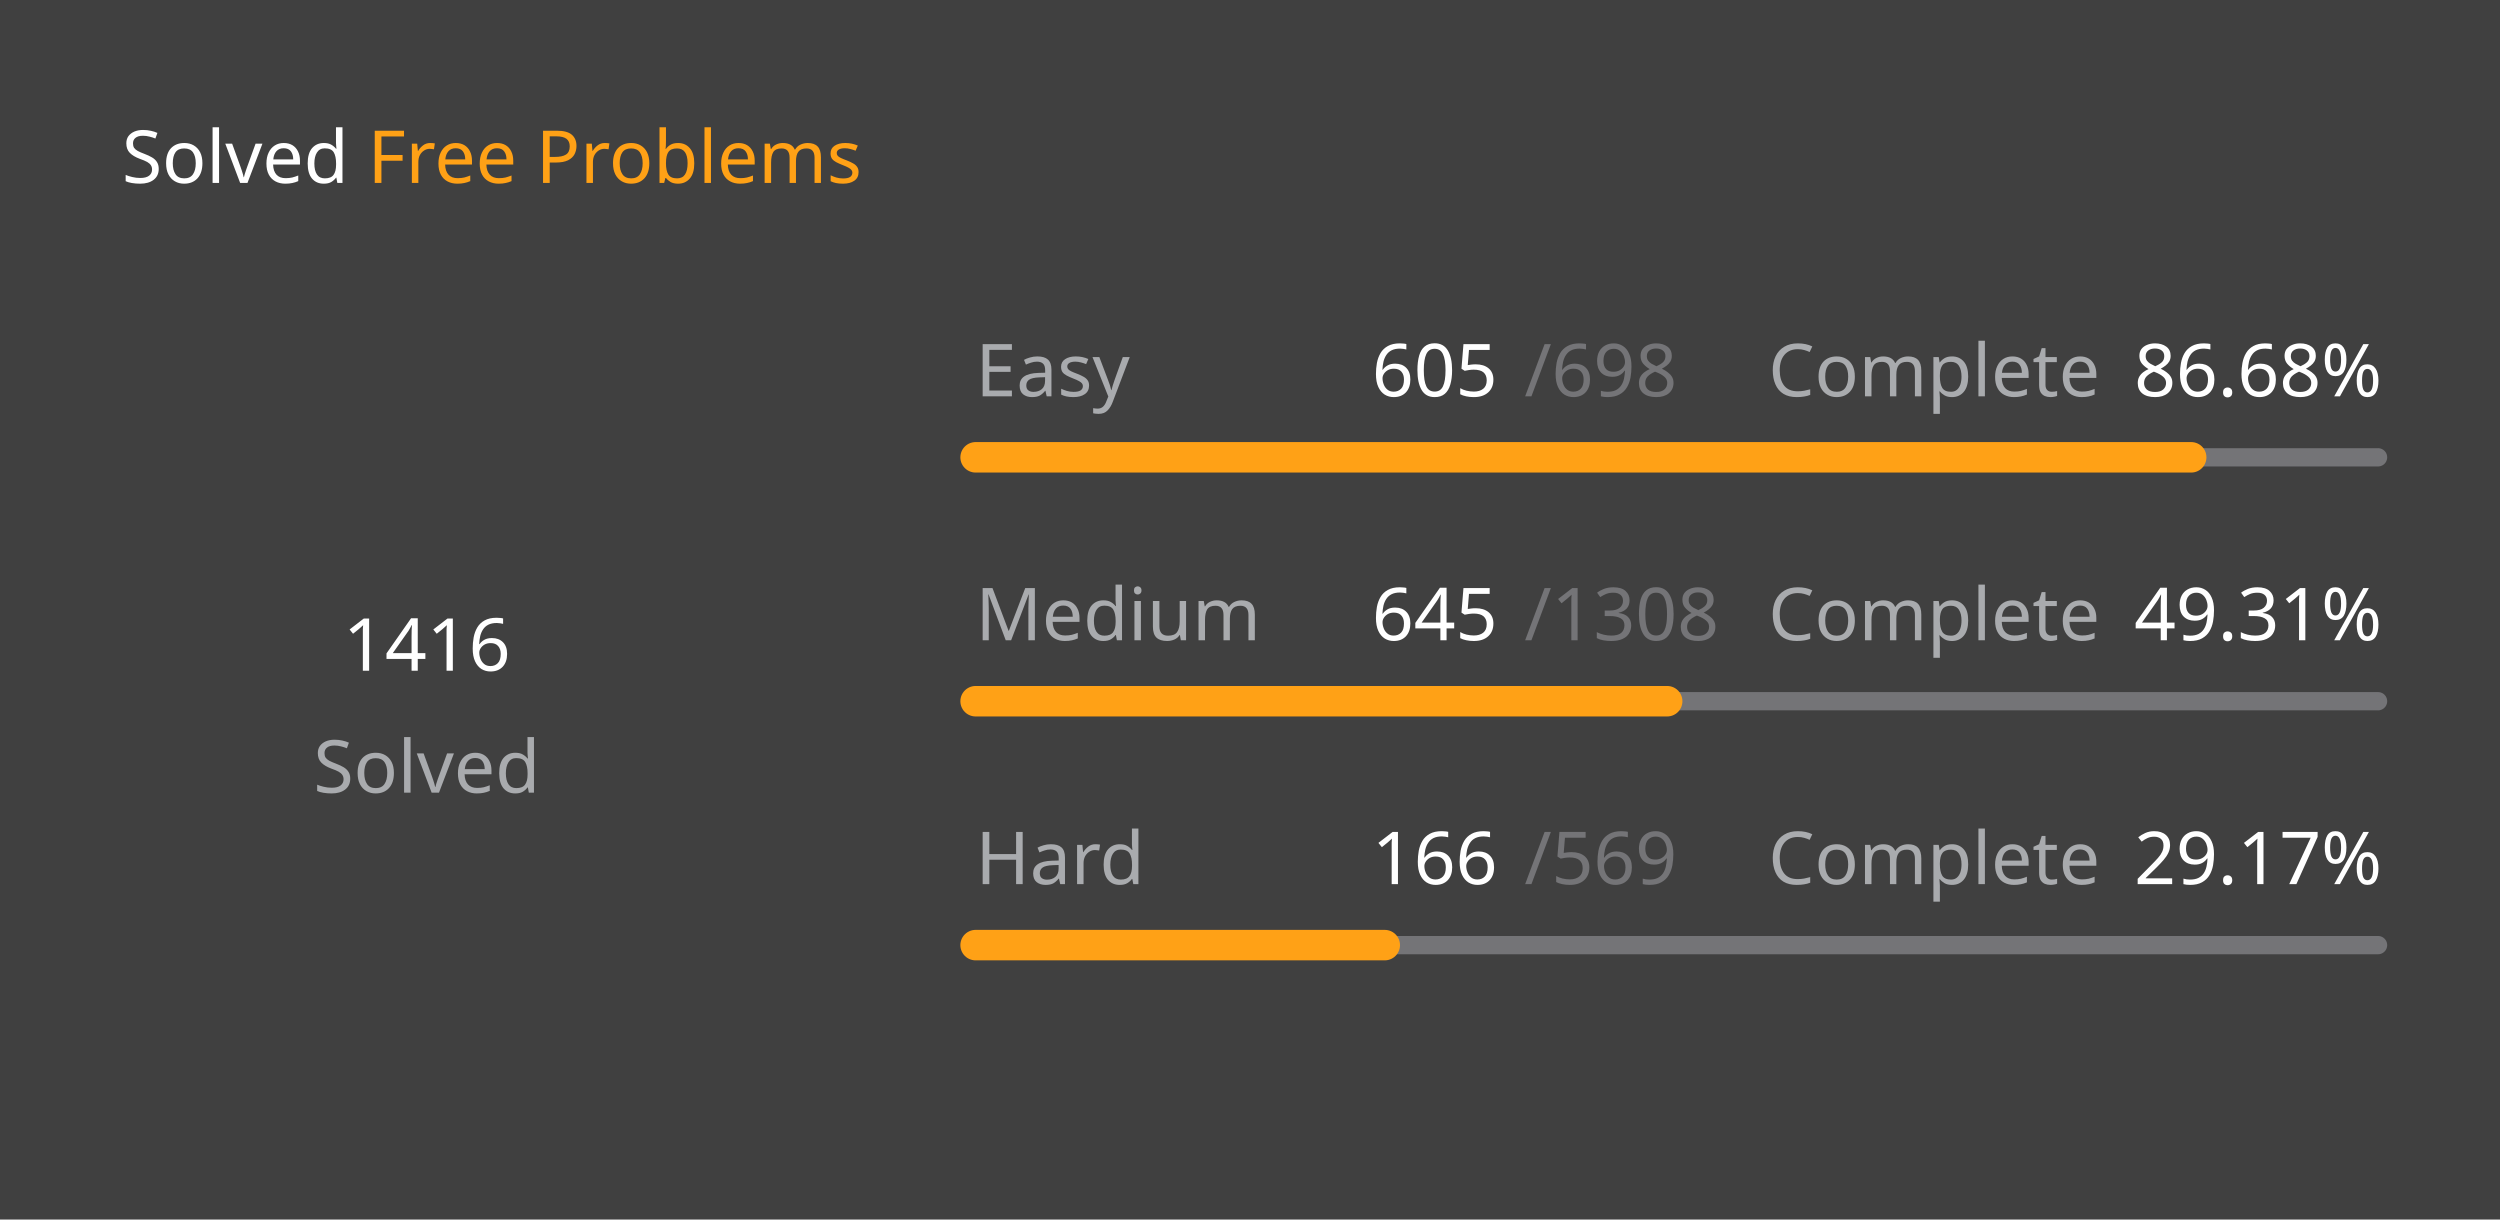
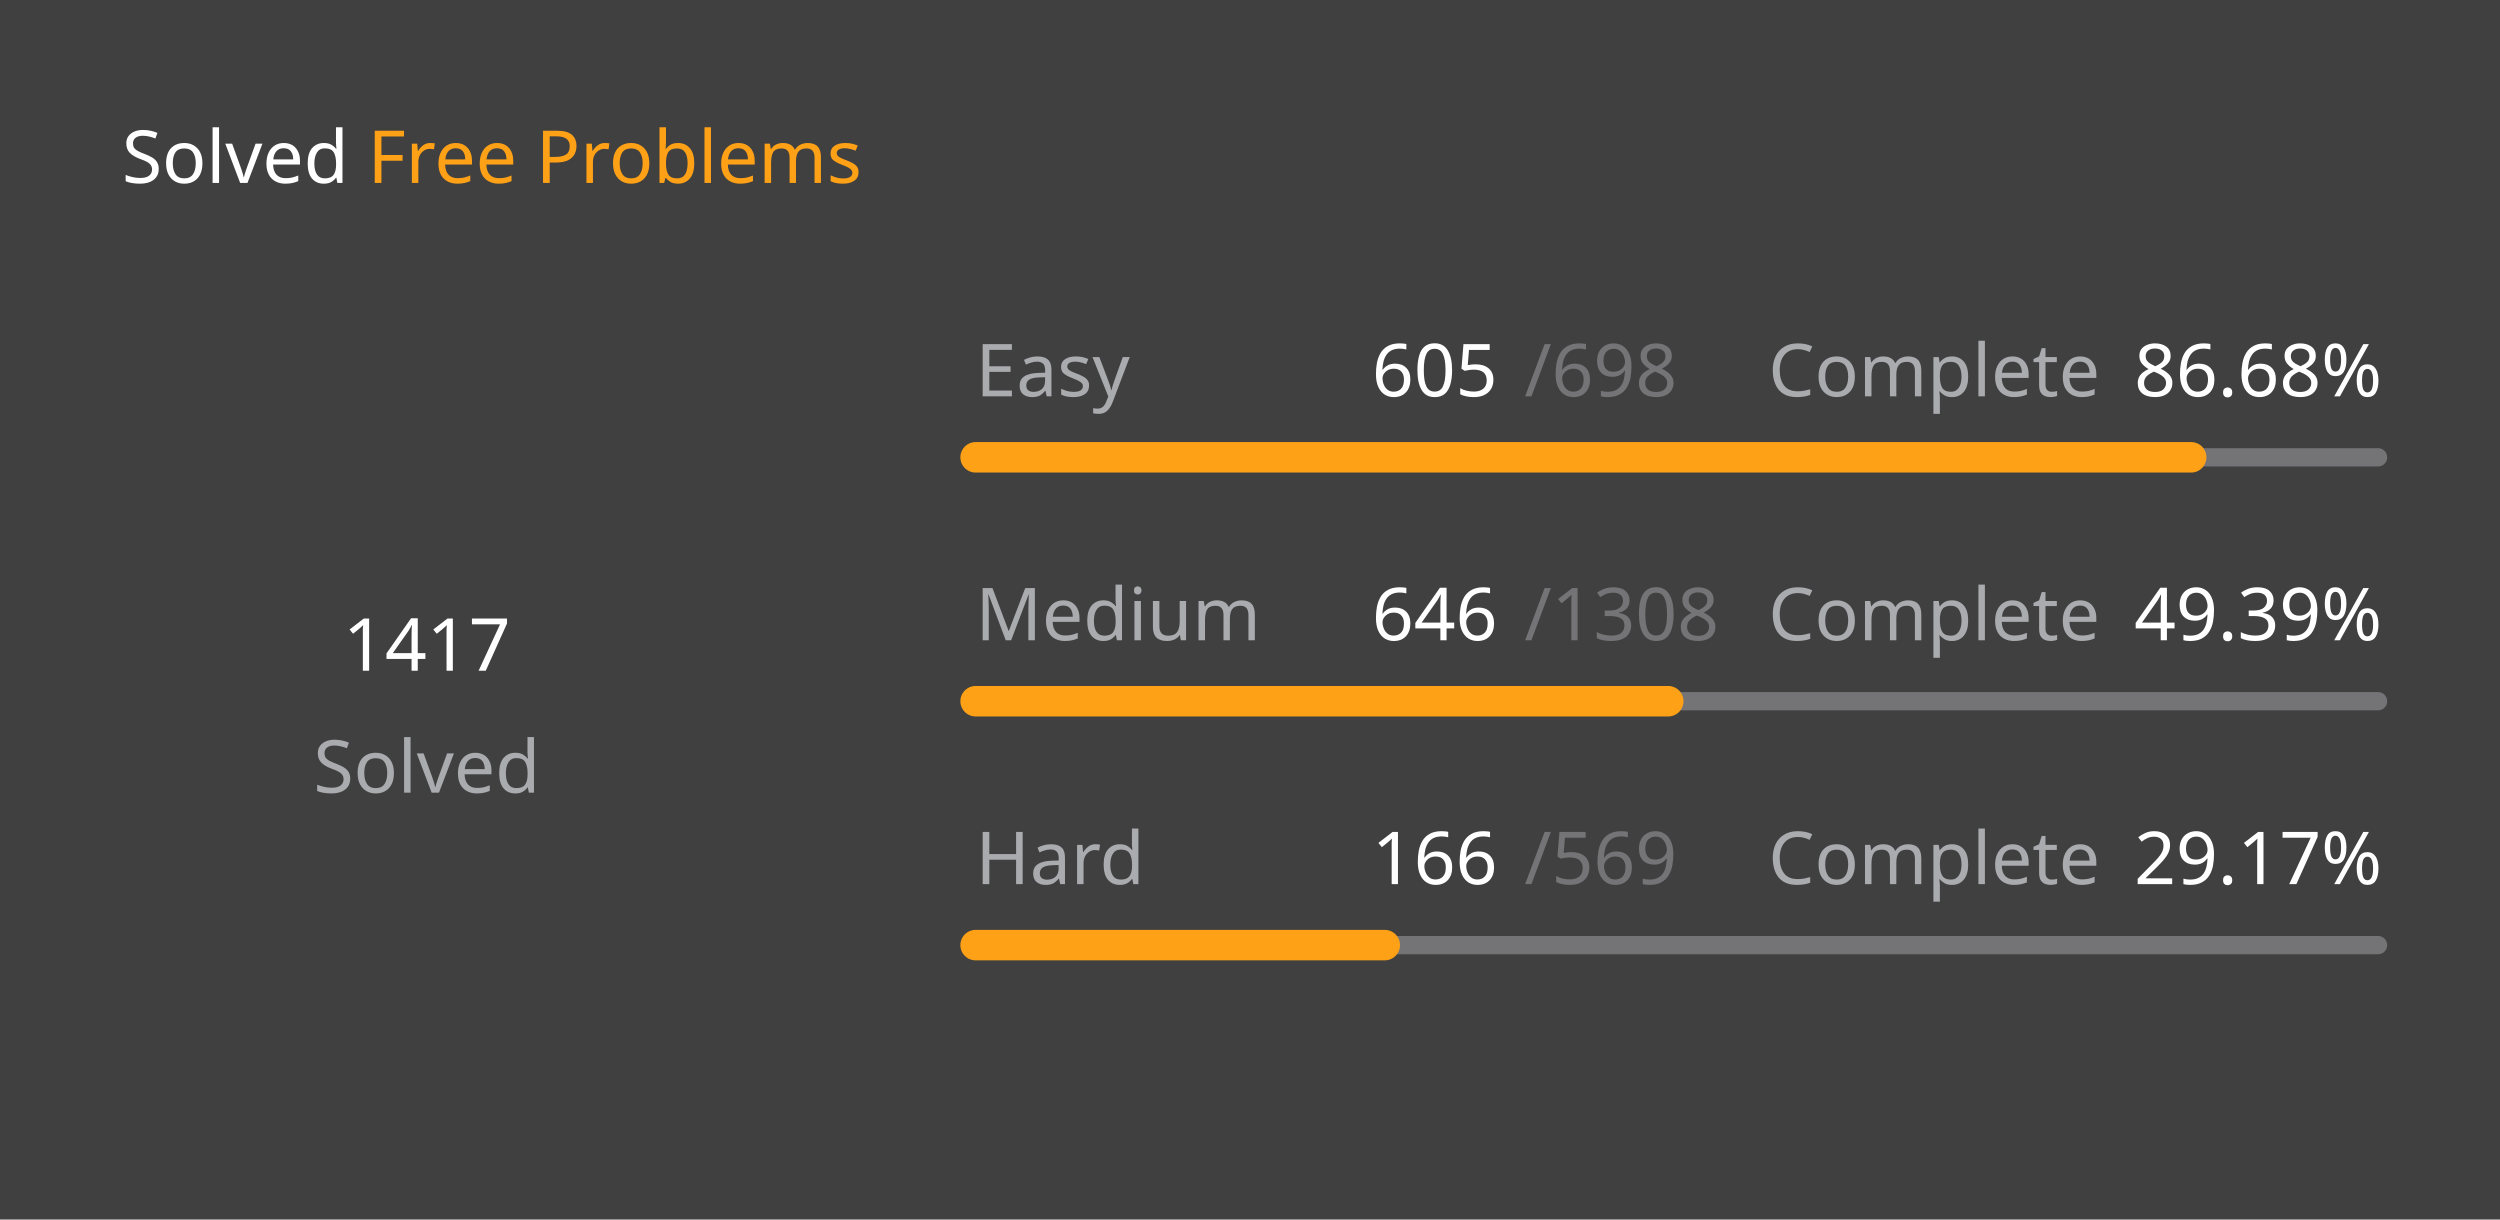
<svg xmlns="http://www.w3.org/2000/svg" version="1.1" height="200" width="410" viewBox="0 0 410 200">
  <style>*{font-family: "Segoe UI", Tahoma, Geneva, Verdana, sans-serif;}</style>
  <style>.title{font-weight: 500;font-size: 1rem;}</style>
  <style>.rotate-90{transform: rotate(-90deg);transform-origin: center;transform-box: fill-box;}</style>
  <style>.state{font-size: .75rem;}</style>
  <style>.light{color: #ffffff;fill: #ffffff;}</style>
  <style>.light-gray{color: #eff2f699;fill: #eff2f699;}</style>
  <style>.dark-gray{color: #ebebf54d;fill: #ebebf54d;}</style>
  <style>.gray{color: #747474;fill: #747474;}</style>
  <style>.orange{color: #ffa116;fill: #ffa116;}</style>
  <style>.background{color: #404040;fill: #404040;}</style>
  <rect fill="#404040" x="0" y="0" width="410" height="200" rx="0.5rem" />
  <g text-anchor="start" text-decoration="1" class="title">
    <text x="20" y="30">
      <tspan class="light">Solved</tspan>
      <tspan class="orange">Free Problems</tspan>
    </text>
  </g>
  <g class="rotate-90">
    <circle fill="none" cx="70" cy="110" r="46" stroke="#747474" stroke-width="3" stroke-linecap="round" />
-     <circle fill="none" cx="70" cy="110" r="46" stroke="#ffa116" stroke-width="5" stroke-linecap="round" stroke-dasharray="158.937 130.09" stroke-dashoffset="0" data-difficult="ALL" />
+     <circle fill="none" cx="70" cy="110" r="46" stroke="#ffa116" stroke-width="5" stroke-linecap="round" stroke-dasharray="159.049 129.978" stroke-dashoffset="0" data-difficult="ALL" />
  </g>
  <g class="state">
    <g text-anchor="middle">
-       <text x="70" y="110" class="light" font-size="1.2rem">1416</text>
+       <text x="70" y="110" class="light" font-size="1.2rem">1417</text>
      <text x="70" y="130" class="light-gray">Solved</text>
    </g>
    <g>
      <text x="160" y="65" class="light-gray">Easy</text>
      <text x="225" y="65" class="light">605</text>
      <text x="250" y="65" class="dark-gray">/698</text>
      <text x="290" y="65" class="light-gray">Complete</text>
      <text x="350" y="65" class="light">86.68%</text>
      <path d="M 160 75 L 390 75" stroke-linecap="round" stroke-linejoin="round" stroke="#ebebf54d" stroke-width="3" />
      <path d="M 160 75 L 359.355 75" stroke-linecap="round" stroke-linejoin="round" stroke="#ffa116" stroke-width="5" />
    </g>
    <g>
      <text x="160" y="105" class="light-gray">Medium</text>
-       <text x="225" y="105" class="light">645</text>
+       <text x="225" y="105" class="light">646</text>
      <text x="250" y="105" class="dark-gray">/1308</text>
      <text x="290" y="105" class="light-gray">Complete</text>
-       <text x="350" y="105" class="light">49.31%</text>
+       <text x="350" y="105" class="light">49.39%</text>
      <path d="M 160 115 L 390 115" stroke-linecap="round" stroke-linejoin="round" stroke="#ebebf54d" stroke-width="3" />
-       <path d="M 160 115 L 273.417 115" stroke-linecap="round" stroke-linejoin="round" stroke="#ffa116" stroke-width="5" />
+       <path d="M 160 115 L 273.593 115" stroke-linecap="round" stroke-linejoin="round" stroke="#ffa116" stroke-width="5" />
    </g>
    <g>
      <text x="160" y="145" class="light-gray">Hard</text>
      <text x="225" y="145" class="light">166</text>
      <text x="250" y="145" class="dark-gray">/569</text>
      <text x="290" y="145" class="light-gray">Complete</text>
      <text x="350" y="145" class="light">29.17%</text>
      <path d="M 160 155 L 390 155" stroke-linecap="round" stroke-linejoin="round" stroke="#ebebf54d" stroke-width="3" />
      <path d="M 160 155 L 227.1 155" stroke-linecap="round" stroke-linejoin="round" stroke="#ffa116" stroke-width="5" />
    </g>
  </g>
</svg>
